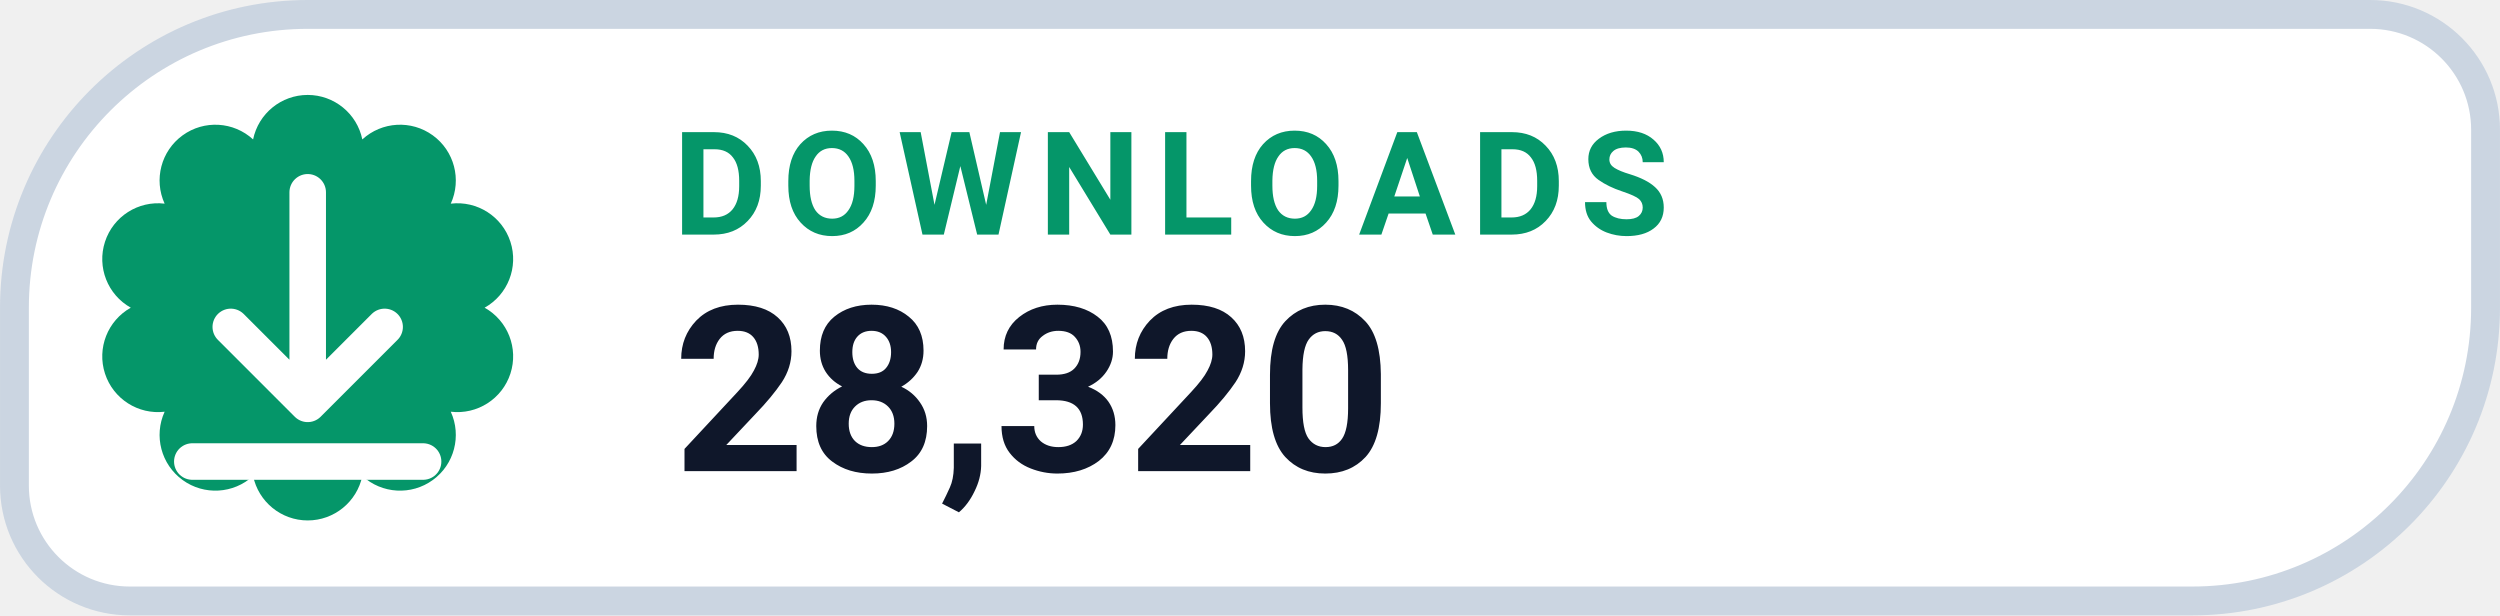
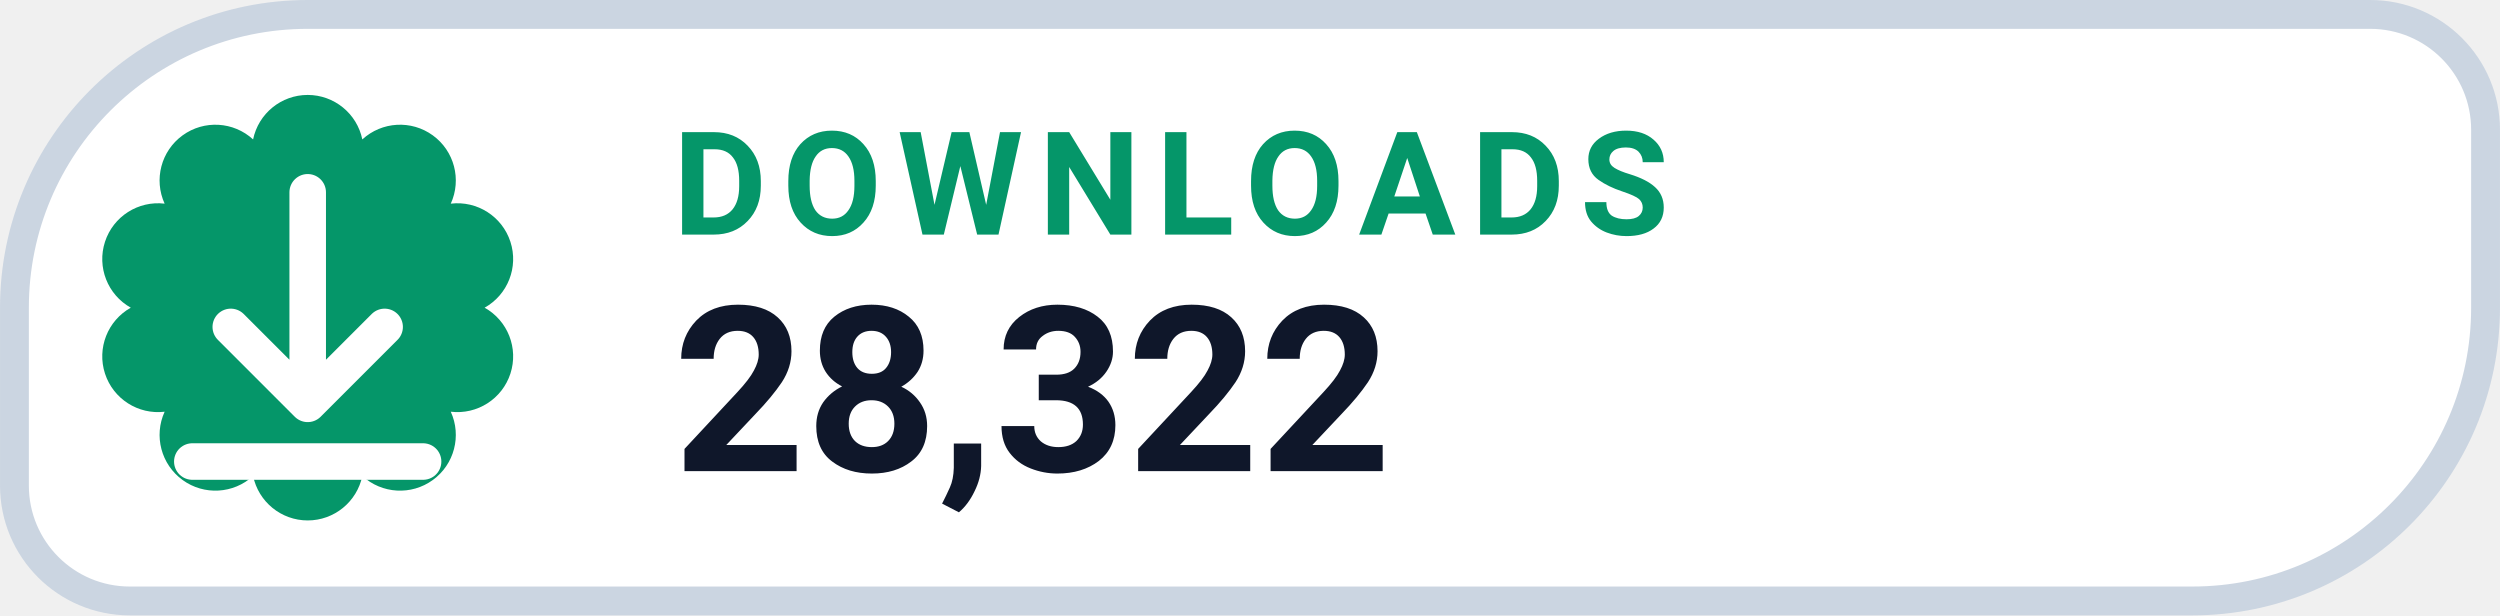
- <svg xmlns="http://www.w3.org/2000/svg" width="126" height="31.015" viewBox="0 0 130 32" role="img" aria-label="DOWNLOADS 28,320">
+ <svg xmlns="http://www.w3.org/2000/svg" width="126" height="31.015" viewBox="0 0 130 32" role="img" aria-label="DOWNLOADS 28,322">
  <path d="M 16.00 0.75 H 123.25 A 6.00 6.00 0 0 1 129.25 6.75 V 16.00 A 15.25 15.25 0 0 1 114.00 31.25 H 6.75 A 6.00 6.00 0 0 1 0.75 25.25 V 16.00 A 15.25 15.25 0 0 1 16.00 0.75 Z" fill="#FFFFFF" stroke="#CBD5E1" stroke-width="1.5" />
  <path d="M 13.16 7.25 A 2.90 2.90 0 0 1 18.84 7.25 A 2.90 2.90 0 0 1 23.44 10.59 A 2.90 2.90 0 0 1 25.20 16.00 A 2.90 2.90 0 0 1 23.44 21.41 A 2.90 2.90 0 0 1 18.84 24.75 A 2.90 2.90 0 0 1 13.16 24.75 A 2.90 2.90 0 0 1 8.56 21.41 A 2.90 2.90 0 0 1 6.80 16.00 A 2.90 2.90 0 0 1 8.56 10.59 A 2.90 2.90 0 0 1 13.16 7.25 Z" fill="#059669" />
  <g transform="translate(16 16)" style="color:#FFFFFF;">
    <path d="M0 -6 v11 m0 0 l4 -4 m-4 4 l-4 -4 M-6 8 h12" fill="none" stroke="currentColor" stroke-width="1.9" stroke-linecap="round" stroke-linejoin="round" />
  </g>
  <text x="35" y="12.2" fill="#059669" font-family="-apple-system,BlinkMacSystemFont,'Segoe UI',Roboto,Helvetica,Arial,sans-serif" font-size="7.5" font-weight="700" letter-spacing=".8">DOWNLOADS</text>
-   <text x="35" y="24.5" fill="#0F172A" font-family="-apple-system,BlinkMacSystemFont,'Segoe UI',Roboto,Helvetica,Arial,sans-serif" font-size="12" font-weight="750">28,320</text>
+   <text x="35" y="24.5" fill="#0F172A" font-family="-apple-system,BlinkMacSystemFont,'Segoe UI',Roboto,Helvetica,Arial,sans-serif" font-size="12" font-weight="750">28,322</text>
</svg>
